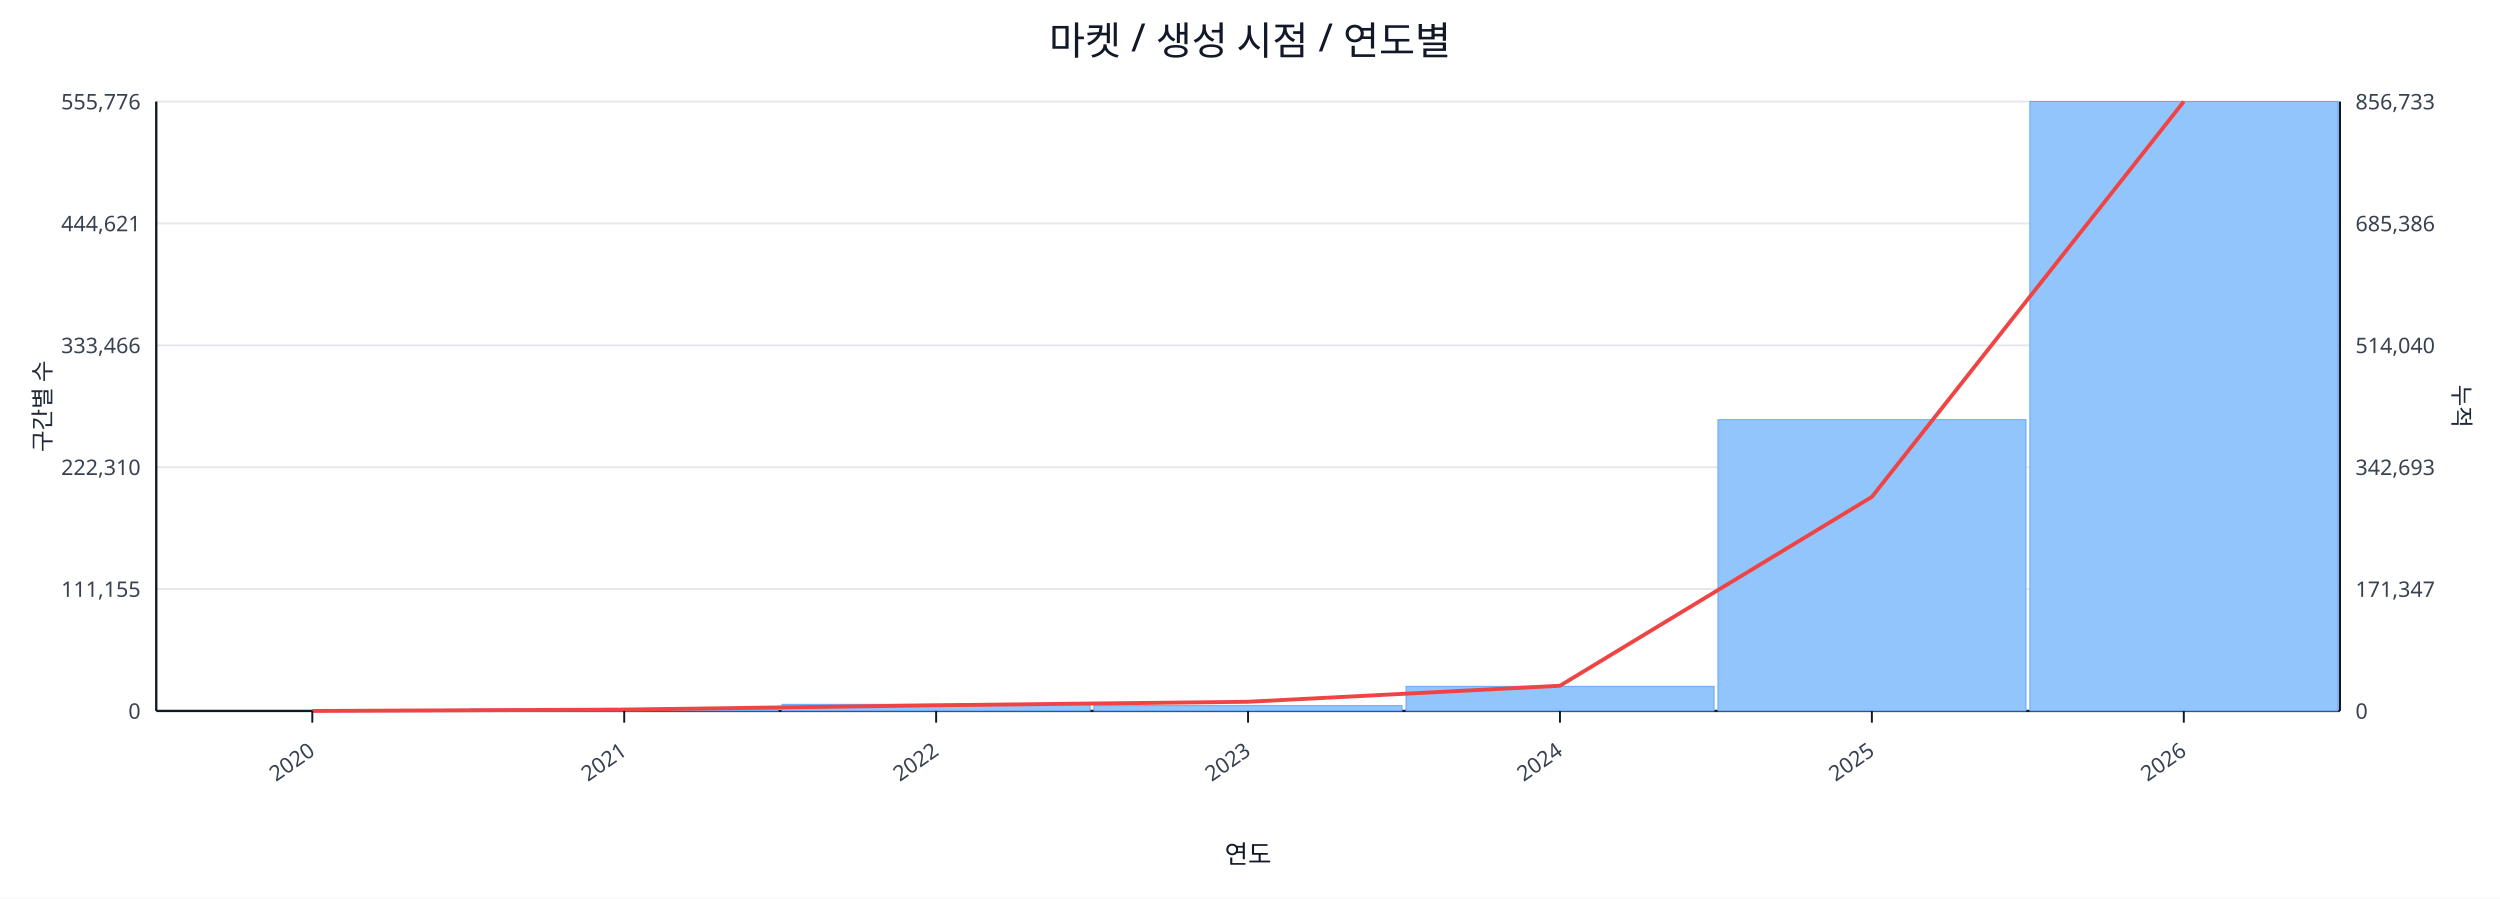
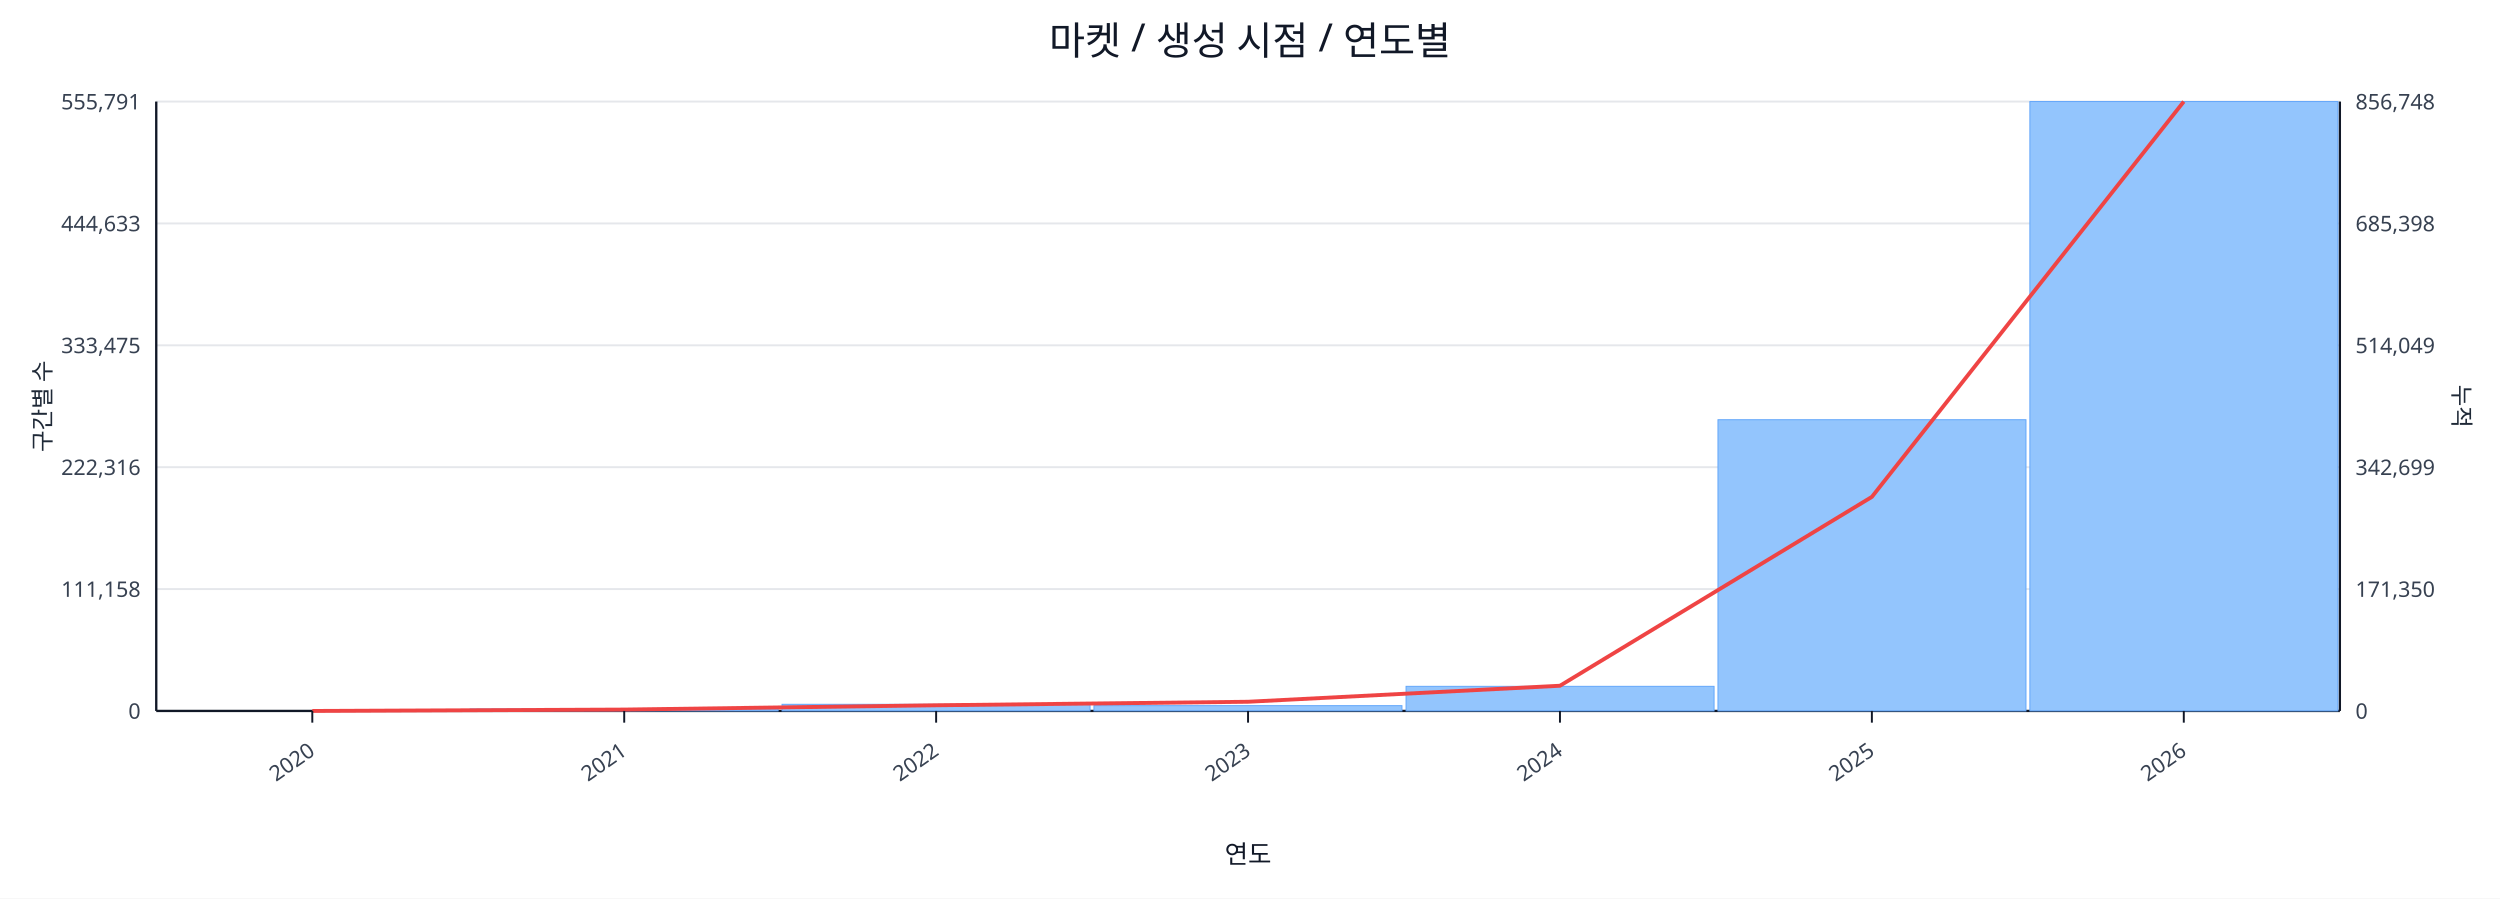
<svg xmlns="http://www.w3.org/2000/svg" width="1280" height="460" viewBox="0 0 1280 460">
  <rect x="0" y="0" width="100%" height="100%" fill="#ffffff" />
  <text x="640.0" y="28" font-size="20" text-anchor="middle" font-family="sans-serif" fill="#111827">마켓 / 생성 시점 / 연도별</text>
  <line x1="80.0" y1="52.0" x2="1198.0" y2="52.0" stroke="#e5e7eb" stroke-width="1" />
-   <text x="72.0" y="56.0" font-size="11" text-anchor="end" font-family="sans-serif" fill="#374151">555,776</text>
-   <text x="1206.0" y="56.0" font-size="11" text-anchor="start" font-family="sans-serif" fill="#374151">856,733</text>
+   <text x="72.0" y="56.0" font-size="11" text-anchor="end" font-family="sans-serif" fill="#374151">555,791</text>
+   <text x="1206.0" y="56.0" font-size="11" text-anchor="start" font-family="sans-serif" fill="#374151">856,748</text>
  <line x1="80.0" y1="114.4" x2="1198.0" y2="114.4" stroke="#e5e7eb" stroke-width="1" />
-   <text x="72.0" y="118.4" font-size="11" text-anchor="end" font-family="sans-serif" fill="#374151">444,621</text>
-   <text x="1206.0" y="118.4" font-size="11" text-anchor="start" font-family="sans-serif" fill="#374151">685,386</text>
+   <text x="72.0" y="118.4" font-size="11" text-anchor="end" font-family="sans-serif" fill="#374151">444,633</text>
+   <text x="1206.0" y="118.4" font-size="11" text-anchor="start" font-family="sans-serif" fill="#374151">685,398</text>
  <line x1="80.0" y1="176.8" x2="1198.0" y2="176.8" stroke="#e5e7eb" stroke-width="1" />
-   <text x="72.0" y="180.8" font-size="11" text-anchor="end" font-family="sans-serif" fill="#374151">333,466</text>
-   <text x="1206.0" y="180.8" font-size="11" text-anchor="start" font-family="sans-serif" fill="#374151">514,040</text>
+   <text x="72.0" y="180.8" font-size="11" text-anchor="end" font-family="sans-serif" fill="#374151">333,475</text>
+   <text x="1206.0" y="180.8" font-size="11" text-anchor="start" font-family="sans-serif" fill="#374151">514,049</text>
  <line x1="80.0" y1="239.2" x2="1198.0" y2="239.2" stroke="#e5e7eb" stroke-width="1" />
-   <text x="72.0" y="243.2" font-size="11" text-anchor="end" font-family="sans-serif" fill="#374151">222,310</text>
-   <text x="1206.0" y="243.2" font-size="11" text-anchor="start" font-family="sans-serif" fill="#374151">342,693</text>
+   <text x="72.0" y="243.2" font-size="11" text-anchor="end" font-family="sans-serif" fill="#374151">222,316</text>
+   <text x="1206.0" y="243.2" font-size="11" text-anchor="start" font-family="sans-serif" fill="#374151">342,699</text>
  <line x1="80.0" y1="301.6" x2="1198.0" y2="301.6" stroke="#e5e7eb" stroke-width="1" />
-   <text x="72.0" y="305.6" font-size="11" text-anchor="end" font-family="sans-serif" fill="#374151">111,155</text>
-   <text x="1206.0" y="305.6" font-size="11" text-anchor="start" font-family="sans-serif" fill="#374151">171,347</text>
+   <text x="72.0" y="305.6" font-size="11" text-anchor="end" font-family="sans-serif" fill="#374151">111,158</text>
+   <text x="1206.0" y="305.6" font-size="11" text-anchor="start" font-family="sans-serif" fill="#374151">171,350</text>
  <line x1="80.0" y1="364.0" x2="1198.0" y2="364.0" stroke="#e5e7eb" stroke-width="1" />
  <text x="72.0" y="368.0" font-size="11" text-anchor="end" font-family="sans-serif" fill="#374151">0</text>
  <text x="1206.0" y="368.0" font-size="11" text-anchor="start" font-family="sans-serif" fill="#374151">0</text>
  <line x1="80.0" y1="364.0" x2="1198.0" y2="364.0" stroke="#111827" stroke-width="1.2" />
  <line x1="80.0" y1="52.0" x2="80.0" y2="364.0" stroke="#111827" stroke-width="1.2" />
  <line x1="1198.0" y1="52.0" x2="1198.0" y2="364.0" stroke="#111827" stroke-width="1.2" />
  <rect x="81.0" y="364.0" width="157.7" height="0.0" fill="#93c5fd" stroke="#60a5fa" stroke-width="0.5" />
  <rect x="240.7" y="363.0" width="157.7" height="1.0" fill="#93c5fd" stroke="#60a5fa" stroke-width="0.5" />
  <rect x="400.4" y="360.6" width="157.7" height="3.4" fill="#93c5fd" stroke="#60a5fa" stroke-width="0.5" />
  <rect x="560.1" y="361.3" width="157.7" height="2.7" fill="#93c5fd" stroke="#60a5fa" stroke-width="0.5" />
  <rect x="719.9" y="351.4" width="157.7" height="12.6" fill="#93c5fd" stroke="#60a5fa" stroke-width="0.5" />
  <rect x="879.6" y="214.9" width="157.7" height="149.1" fill="#93c5fd" stroke="#60a5fa" stroke-width="0.5" />
  <rect x="1039.3" y="52.0" width="157.7" height="312.0" fill="#93c5fd" stroke="#60a5fa" stroke-width="0.5" />
  <polyline fill="none" stroke="#ef4444" stroke-width="2" points="159.9,364.0 319.6,363.3 479.3,361.1 639.0,359.3 798.7,351.1 958.4,254.4 1118.1,52.0" />
  <line x1="159.9" y1="364.0" x2="159.9" y2="370.0" stroke="#111827" stroke-width="1" />
  <text x="161.9" y="386.0" font-size="11" text-anchor="end" transform="rotate(-35 161.9 386.0)" font-family="sans-serif" fill="#374151">2020</text>
  <line x1="319.6" y1="364.0" x2="319.6" y2="370.0" stroke="#111827" stroke-width="1" />
  <text x="321.6" y="386.0" font-size="11" text-anchor="end" transform="rotate(-35 321.6 386.0)" font-family="sans-serif" fill="#374151">2021</text>
  <line x1="479.3" y1="364.0" x2="479.3" y2="370.0" stroke="#111827" stroke-width="1" />
  <text x="481.3" y="386.0" font-size="11" text-anchor="end" transform="rotate(-35 481.3 386.0)" font-family="sans-serif" fill="#374151">2022</text>
  <line x1="639.0" y1="364.0" x2="639.0" y2="370.0" stroke="#111827" stroke-width="1" />
  <text x="641.0" y="386.0" font-size="11" text-anchor="end" transform="rotate(-35 641.0 386.0)" font-family="sans-serif" fill="#374151">2023</text>
  <line x1="798.7" y1="364.0" x2="798.7" y2="370.0" stroke="#111827" stroke-width="1" />
  <text x="800.7" y="386.0" font-size="11" text-anchor="end" transform="rotate(-35 800.7 386.0)" font-family="sans-serif" fill="#374151">2024</text>
  <line x1="958.4" y1="364.0" x2="958.4" y2="370.0" stroke="#111827" stroke-width="1" />
  <text x="960.4" y="386.0" font-size="11" text-anchor="end" transform="rotate(-35 960.4 386.0)" font-family="sans-serif" fill="#374151">2025</text>
  <line x1="1118.1" y1="364.0" x2="1118.1" y2="370.0" stroke="#111827" stroke-width="1" />
  <text x="1120.1" y="386.0" font-size="11" text-anchor="end" transform="rotate(-35 1120.1 386.0)" font-family="sans-serif" fill="#374151">2026</text>
  <text x="26" y="208.0" font-size="12" transform="rotate(-90 26 208.0)" text-anchor="middle" font-family="sans-serif" fill="#1f2937">구간별 수</text>
  <text x="1256.0" y="208.0" font-size="12" transform="rotate(90 1256.0 208.0)" text-anchor="middle" font-family="sans-serif" fill="#1f2937">누적</text>
  <text x="639.0" y="442.0" font-size="13" text-anchor="middle" font-family="sans-serif" fill="#111827">연도</text>
</svg>
